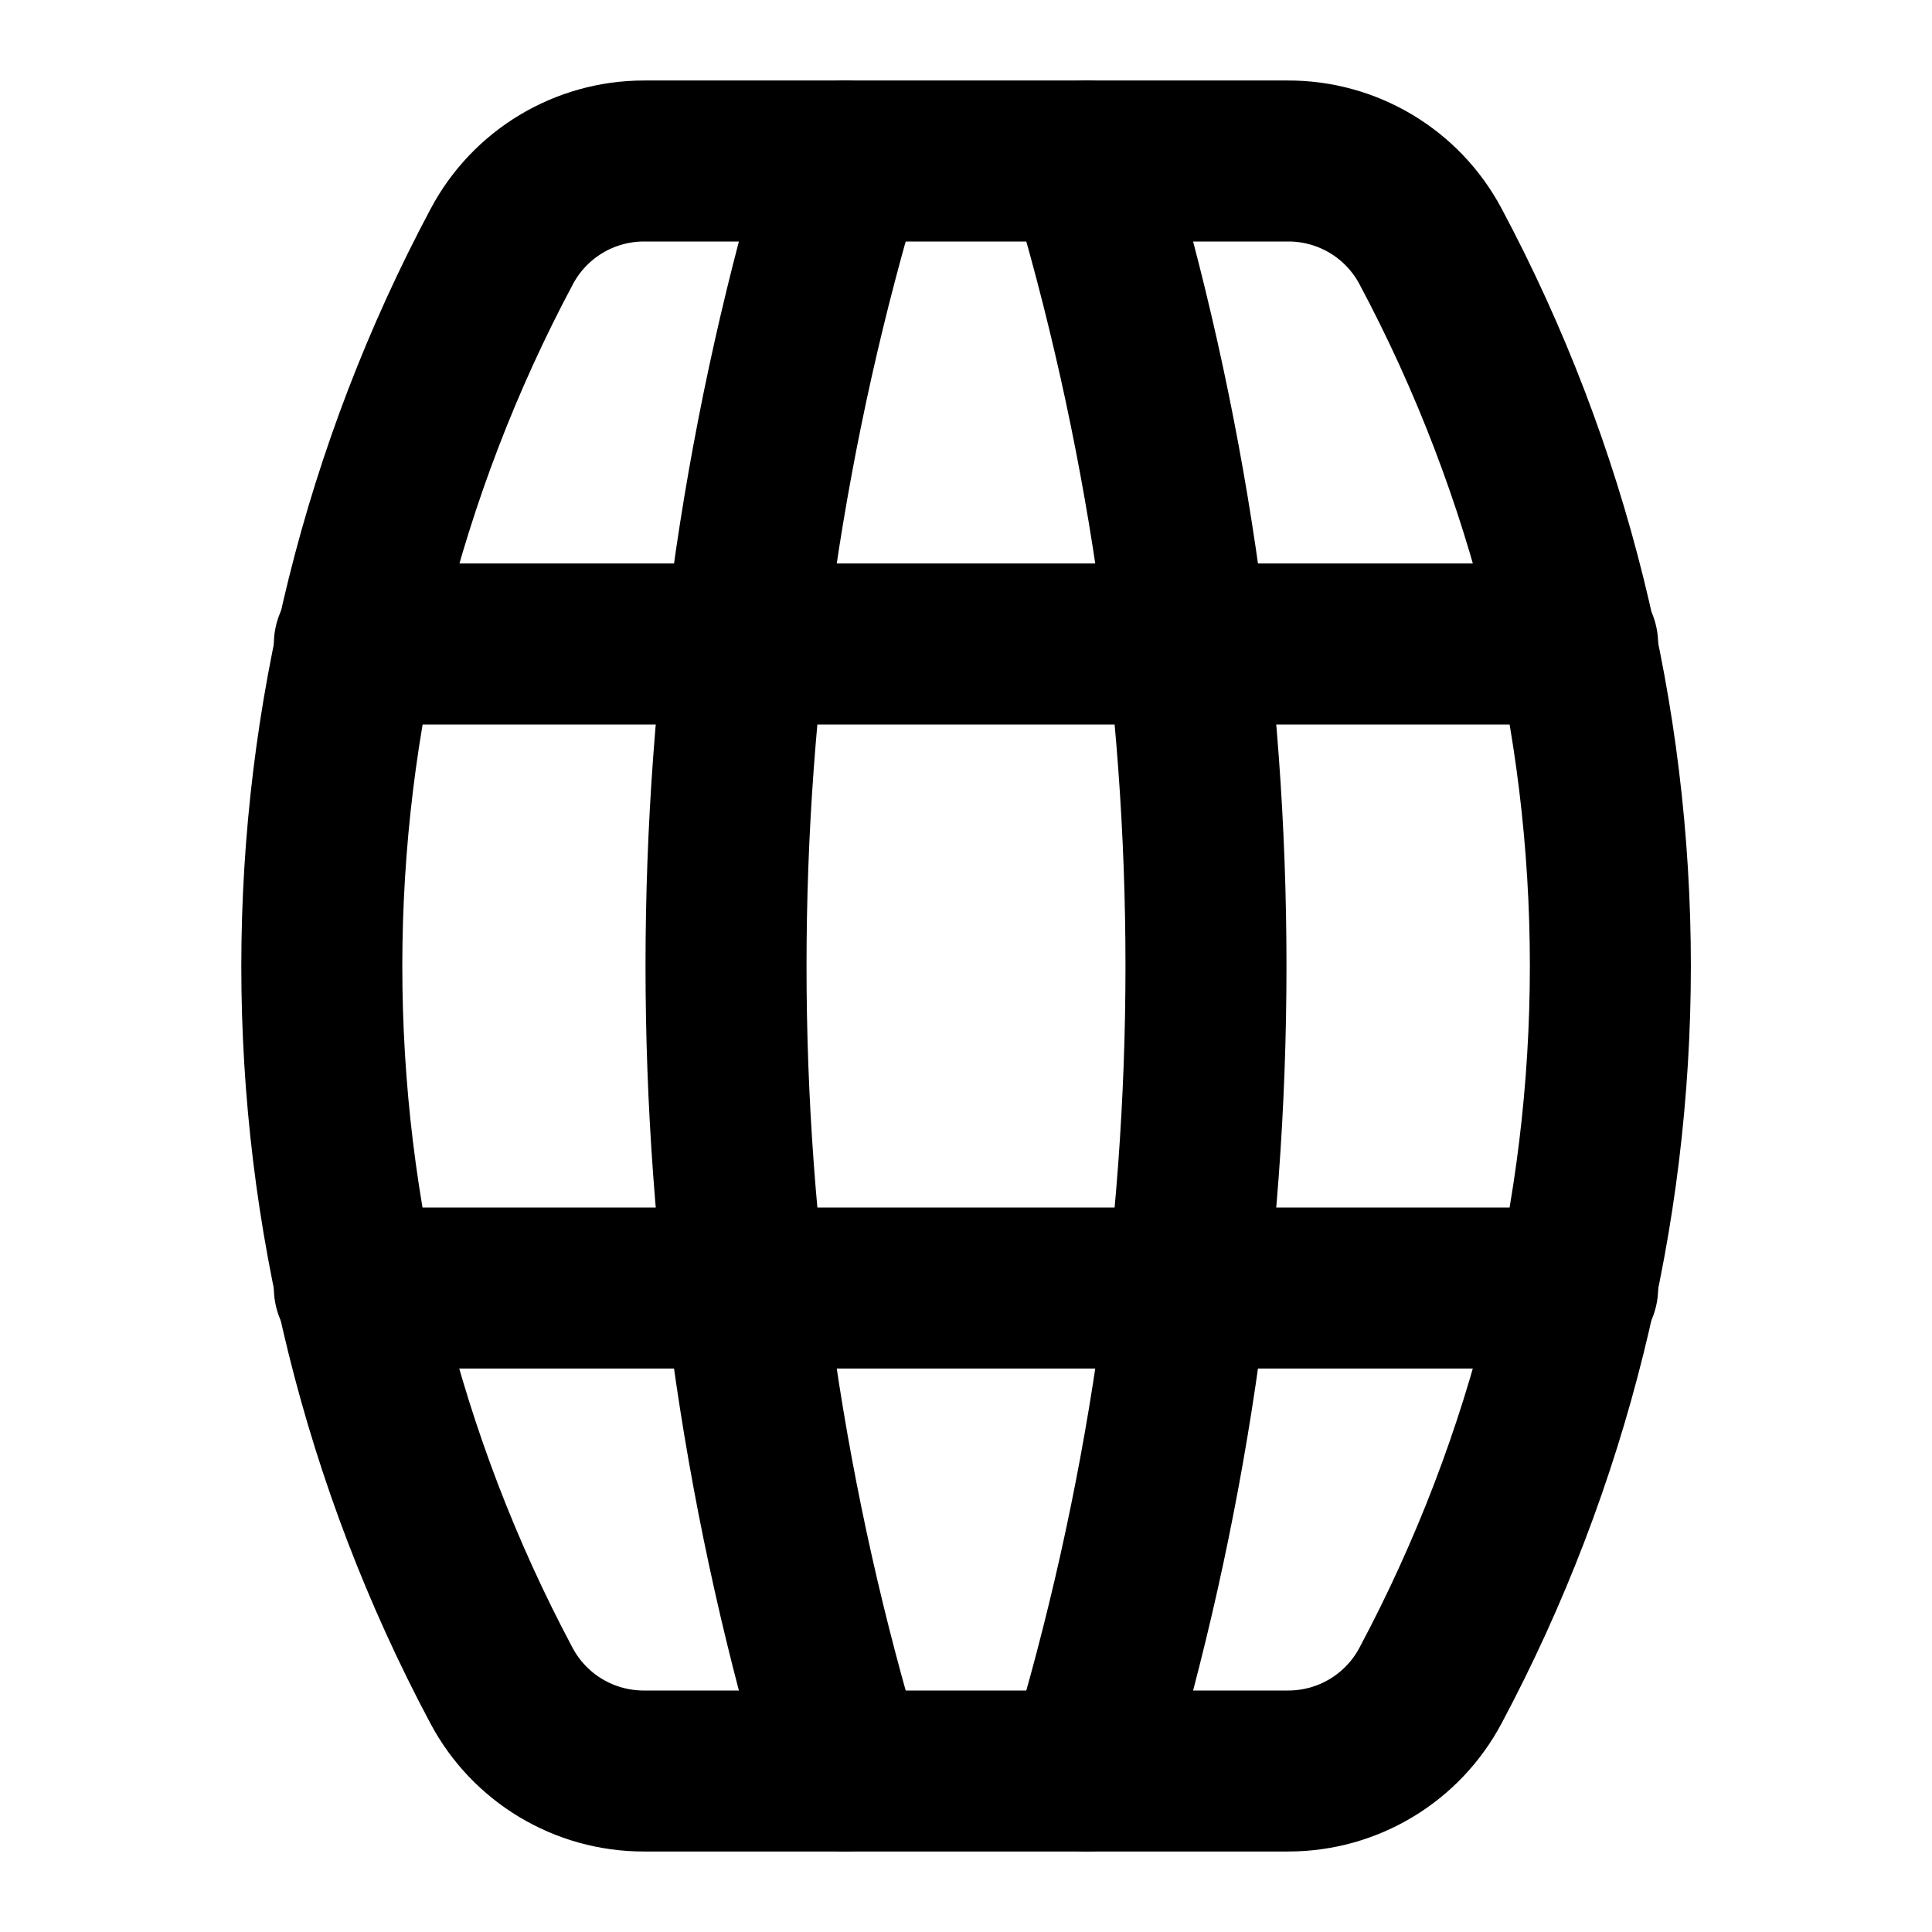
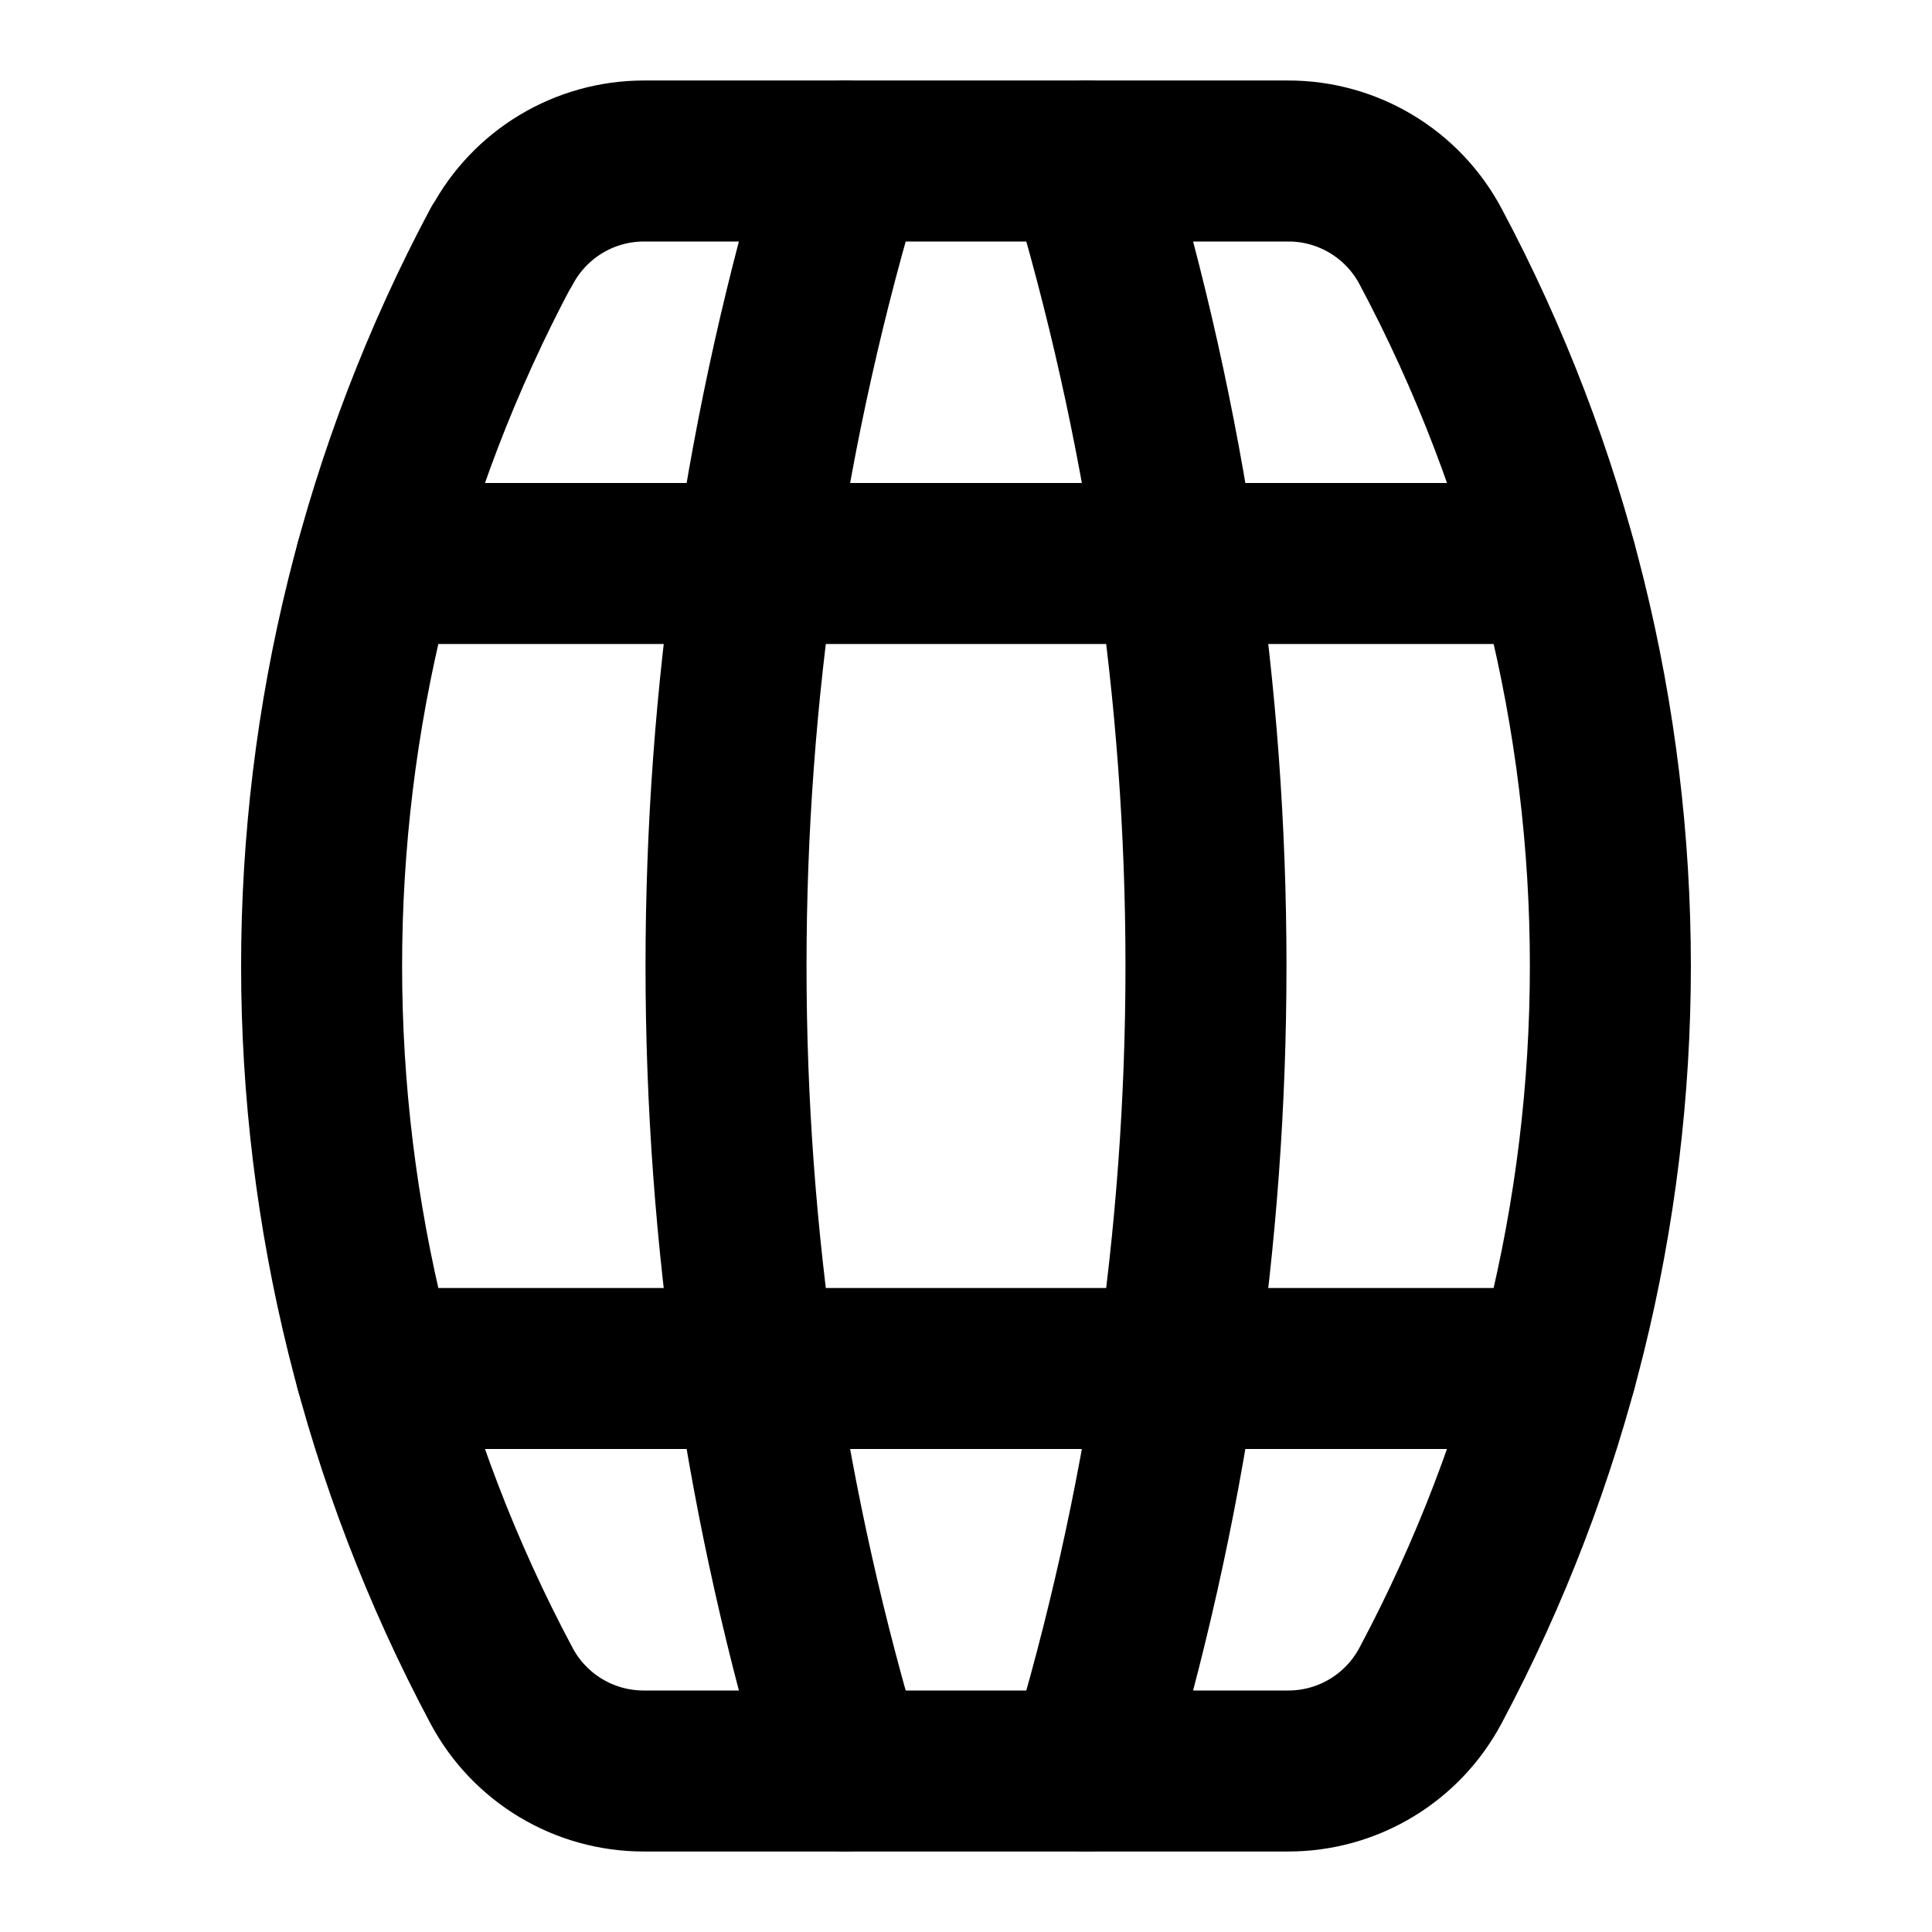
<svg xmlns="http://www.w3.org/2000/svg" width="24" height="24" viewBox="0 0 24 24" fill="none" stroke="currentColor" stroke-width="2" stroke-linecap="round" stroke-linejoin="round">
  <path d="M10.5 2a34.5 34.5 0 000 20" />
  <path d="M13.5 2a34.5 34.5 0 010 20" />
-   <path d="M4.402 16h15.196" />
-   <path d="M4.402 8h15.196" />
-   <path d="M8 2a2 2 0 00-1.767 1.063 19 19 0 00-.004 17.875A2 2 0 007.997 22h8.006a2 2 0 001.768-1.063 19 19 0 00.001-17.874A2 2 0 0015.995 2z" />
+   <path d="M4.665 17h14.67" />
+   <path d="M4.665 7h14.67" />
+   <path d="M6.228 3.063a19 19 0 00.001 17.875A2 2 0 007.997 22h8.006a2 2 0 001.768-1.063 19 19 0 00.001-17.874A2 2 0 0016 2H8a2 2 0 00-1.767 1.063" />
</svg>
